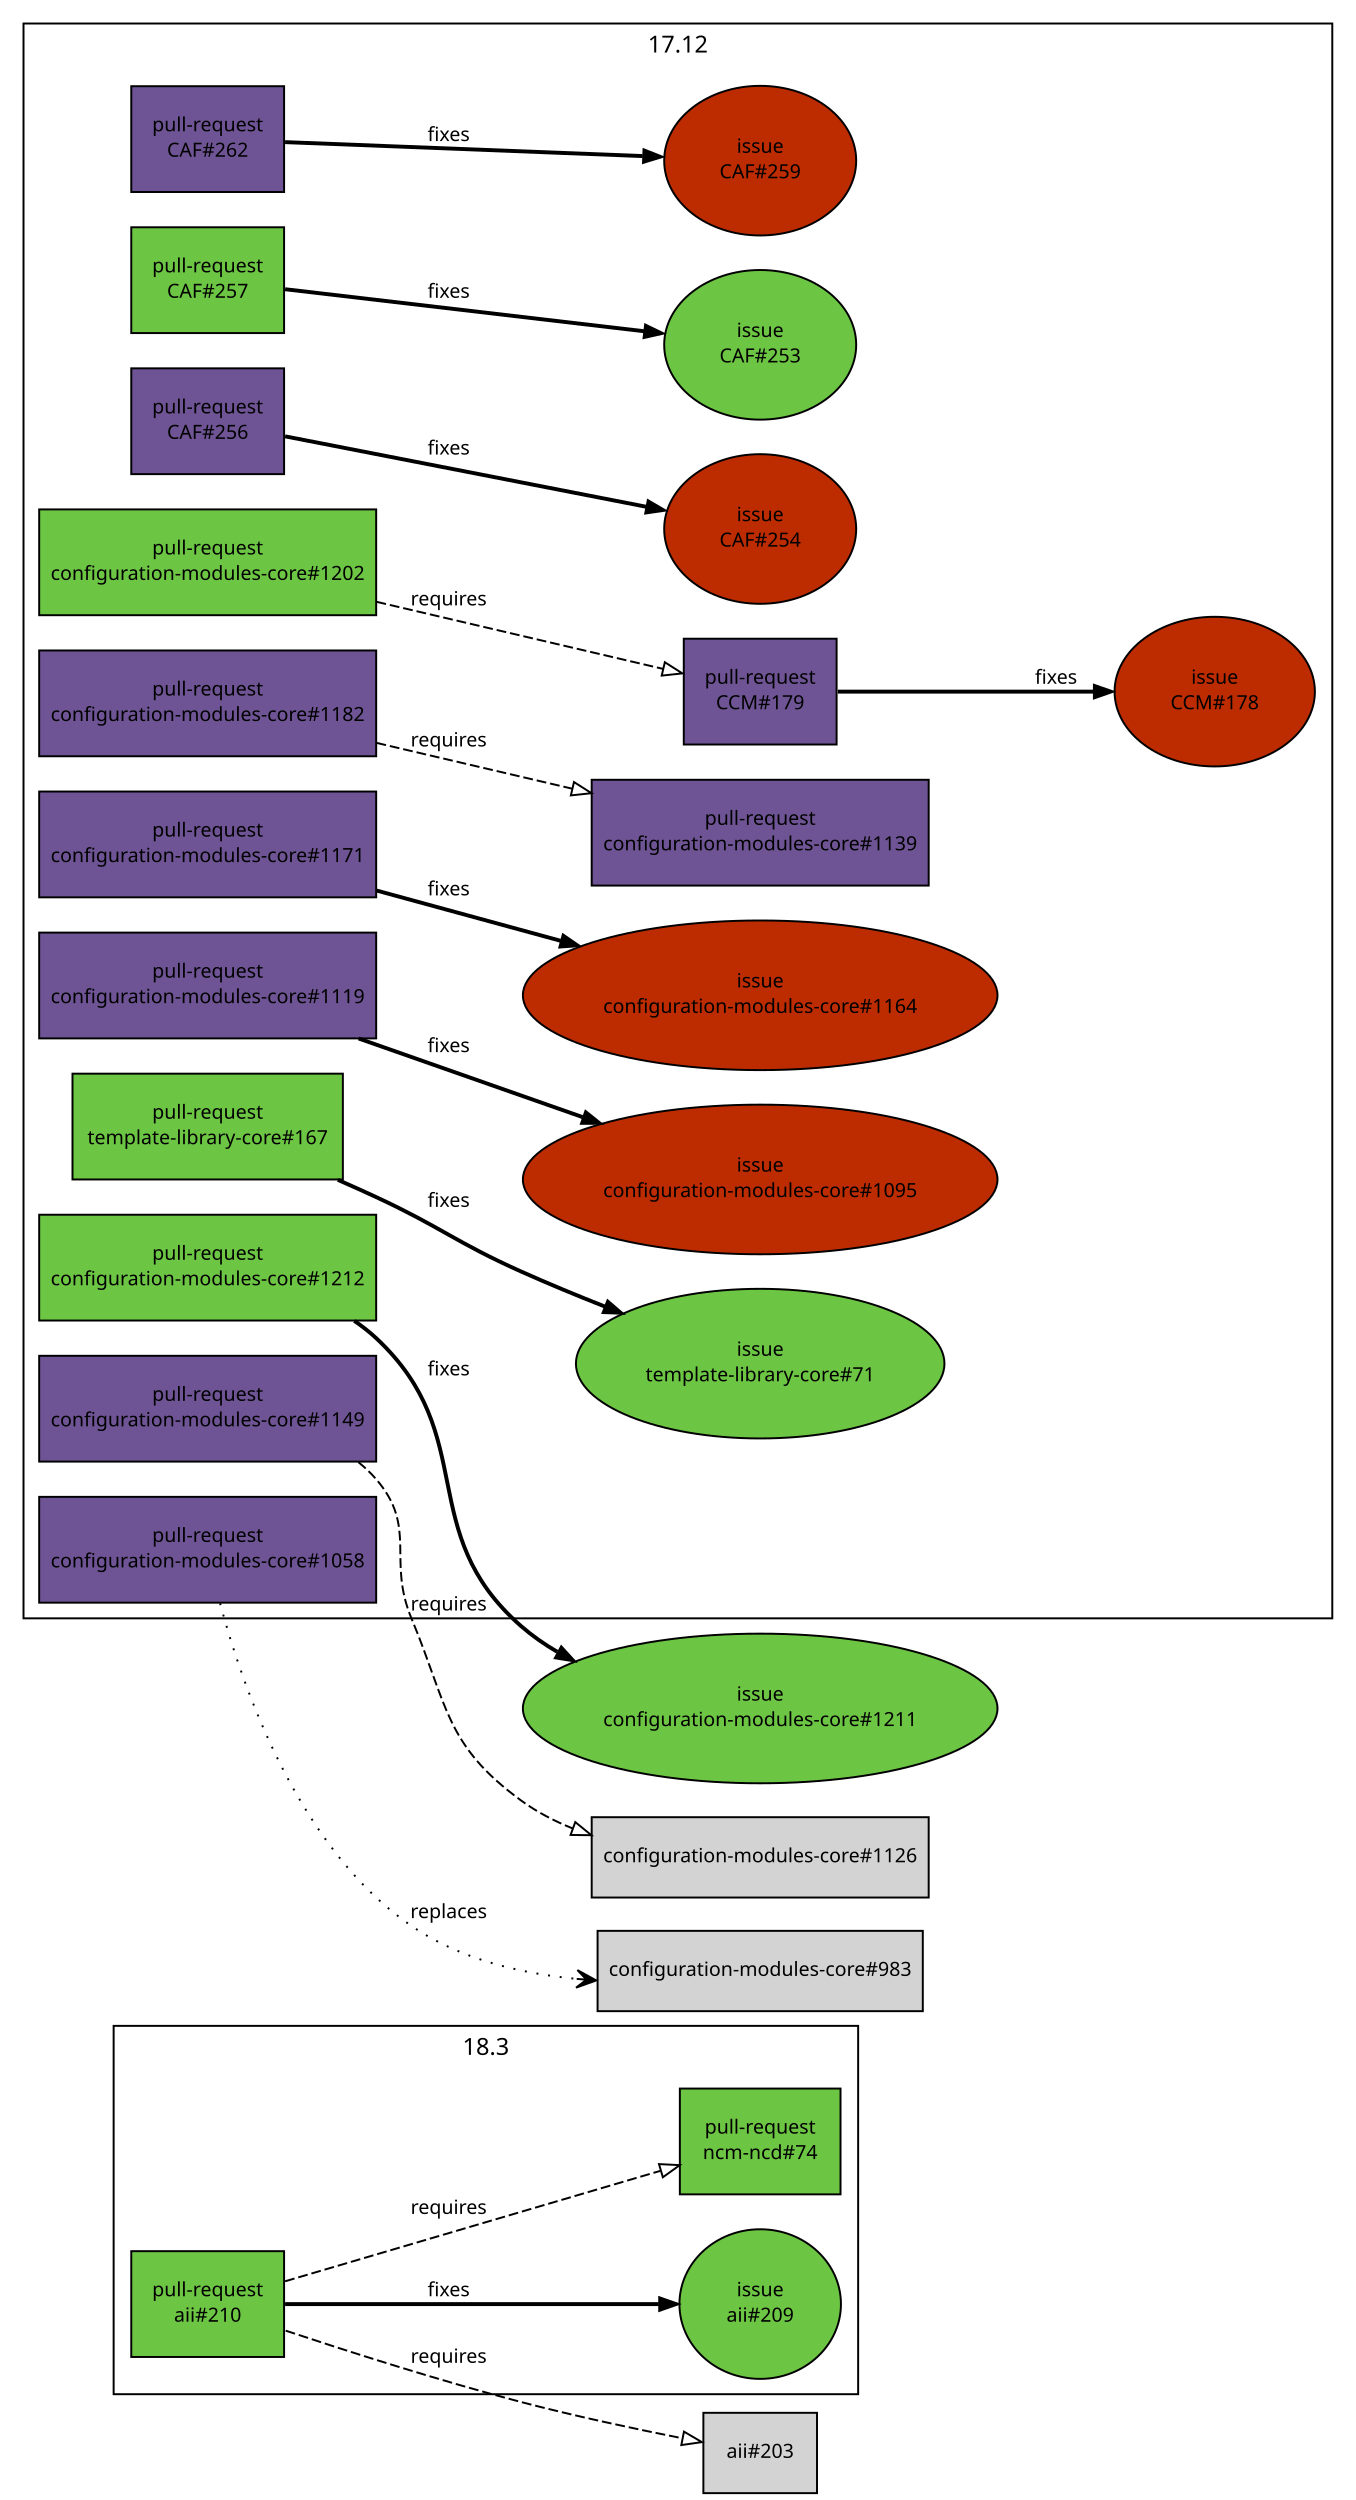
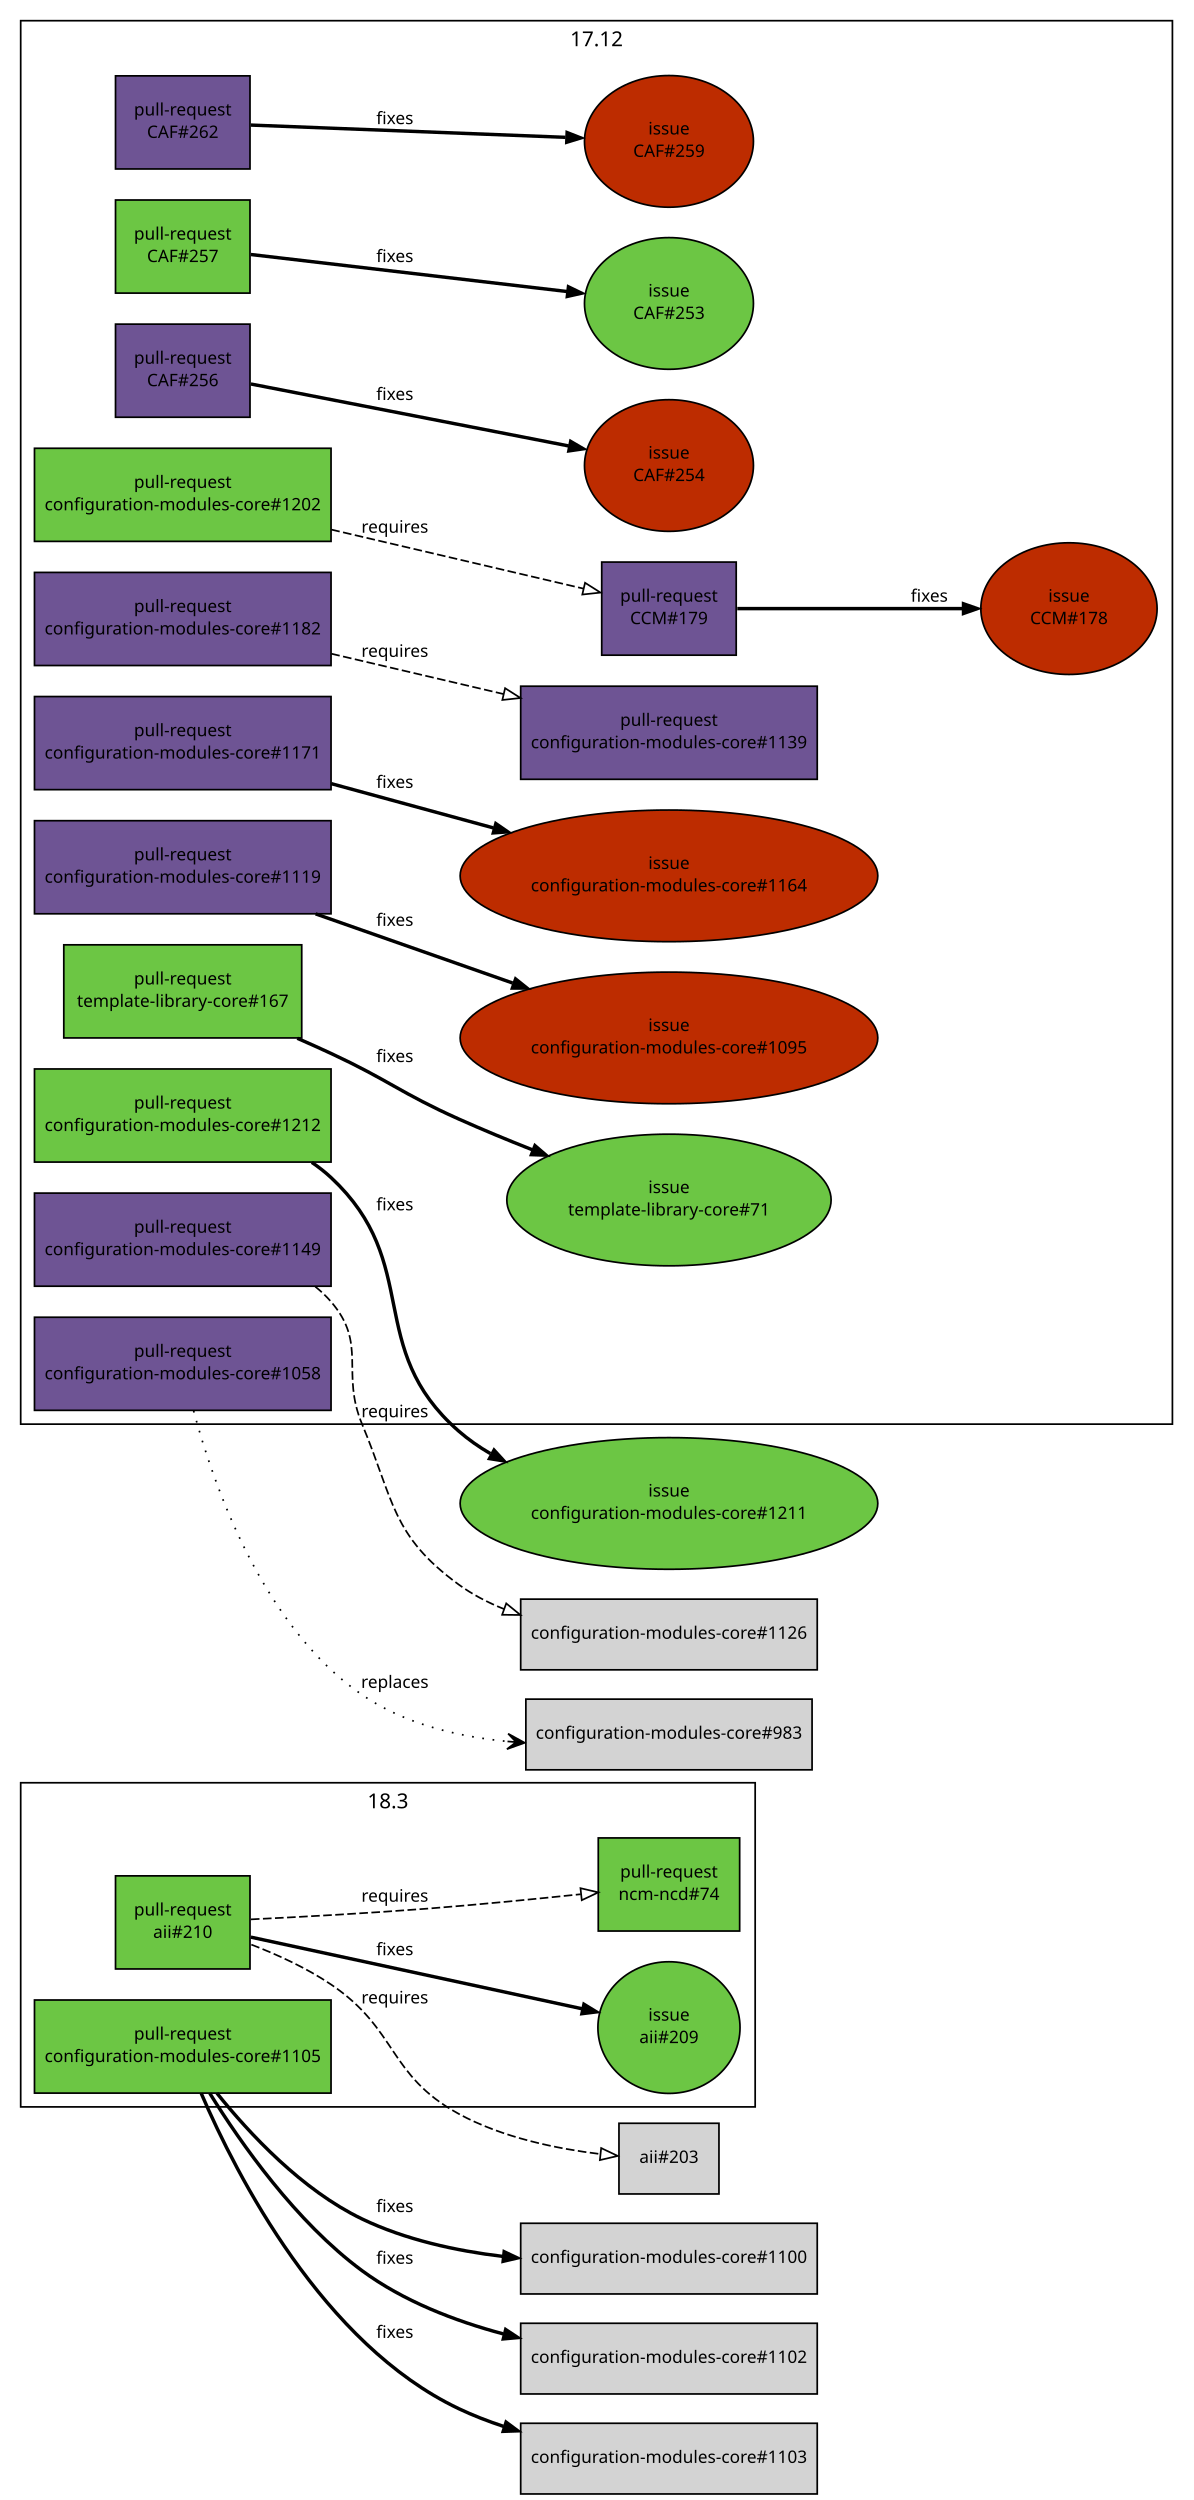
- <svg xmlns="http://www.w3.org/2000/svg" xmlns:xlink="http://www.w3.org/1999/xlink" width="692pt" height="1276pt" viewBox="0.00 0.00 692.00 1276.00">
-   <g id="graph1" class="graph" transform="scale(1 1) rotate(0) translate(4 1272)">
-     <polygon fill="white" stroke="white" points="-4,5 -4,-1272 689,-1272 689,5 -4,5" />
+ <svg xmlns="http://www.w3.org/2000/svg" xmlns:xlink="http://www.w3.org/1999/xlink" width="692pt" height="1450pt" viewBox="0.00 0.00 692.00 1450.00">
+   <g id="graph1" class="graph" transform="scale(1 1) rotate(0) translate(4 1446)">
+     <polygon fill="white" stroke="white" points="-4,5 -4,-1446 689,-1446 689,5 -4,5" />
    <g id="graph3" class="cluster">
-       <polygon fill="none" stroke="black" points="8,-446 8,-1260 676,-1260 676,-446 8,-446" />
-       <text text-anchor="middle" x="342" y="-1245.2" font-family="Sans" font-size="12.00">17.12</text>
+       <polygon fill="none" stroke="black" points="8,-620 8,-1434 676,-1434 676,-620 8,-620" />
+       <text text-anchor="middle" x="342" y="-1419.2" font-family="Sans" font-size="12.00">17.12</text>
    </g>
    <g id="graph4" class="cluster">
-       <polygon fill="none" stroke="black" points="54,-50 54,-238 434,-238 434,-50 54,-50" />
-       <text text-anchor="middle" x="244" y="-223.2" font-family="Sans" font-size="12.00">18.3</text>
+       <polygon fill="none" stroke="black" points="8,-224 8,-412 434,-412 434,-224 8,-224" />
+       <text text-anchor="middle" x="221" y="-397.2" font-family="Sans" font-size="12.00">18.3</text>
    </g>
    <g id="node1" class="node">
      <a xlink:href="https://github.com/quattor/aii/pull/210" xlink:title="Shellfe: support active config for plugins" target="_parent">
-         <polygon fill="#6cc644" stroke="black" points="141,-123 63,-123 63,-69 141,-69 141,-123" />
-         <text text-anchor="middle" x="102" y="-100" font-family="Sans" font-size="10.00">pull-request</text>
-         <text text-anchor="middle" x="102" y="-87" font-family="Sans" font-size="10.00">aii#210</text>
+         <polygon fill="#6cc644" stroke="black" points="141,-358 63,-358 63,-304 141,-304 141,-358" />
+         <text text-anchor="middle" x="102" y="-335" font-family="Sans" font-size="10.00">pull-request</text>
+         <text text-anchor="middle" x="102" y="-322" font-family="Sans" font-size="10.00">aii#210</text>
      </a>
    </g>
    <g id="node3" class="node">
      <a xlink:href="https://github.com/quattor/aii/issues/209" xlink:title="support ACTIVE_CONFIG" target="_parent">
-         <ellipse fill="#6cc644" stroke="black" cx="384" cy="-96" rx="41.217" ry="38.184" />
-         <text text-anchor="middle" x="384" y="-100" font-family="Sans" font-size="10.00">issue</text>
-         <text text-anchor="middle" x="384" y="-87" font-family="Sans" font-size="10.00">aii#209</text>
+         <ellipse fill="#6cc644" stroke="black" cx="384" cy="-270" rx="41.217" ry="38.184" />
+         <text text-anchor="middle" x="384" y="-274" font-family="Sans" font-size="10.00">issue</text>
+         <text text-anchor="middle" x="384" y="-261" font-family="Sans" font-size="10.00">aii#209</text>
      </a>
    </g>
    <g id="edge2" class="edge">
-       <path fill="none" stroke="black" stroke-width="2" d="M141.508,-96C191.35,-96 277.184,-96 332.226,-96" />
-       <polygon fill="black" stroke="black" points="332.467,-99.5 342.467,-96 332.467,-92.5 332.467,-99.5" />
-       <text text-anchor="middle" x="225" y="-100" font-family="Sans" font-size="10.00">fixes</text>
+       <path fill="none" stroke="black" stroke-width="2" d="M141.508,-322.454C191.739,-311.588 278.526,-292.815 333.509,-280.922" />
+       <polygon fill="black" stroke="black" points="334.356,-284.32 343.39,-278.784 332.876,-277.478 334.356,-284.32" />
+       <text text-anchor="middle" x="225" y="-312" font-family="Sans" font-size="10.00">fixes</text>
    </g>
    <g id="node5" class="node">
      <a xlink:href="https://github.com/quattor/ncm-ncd/pull/74" xlink:title="Set the current active config as an attribute to the component" target="_parent">
-         <polygon fill="#6cc644" stroke="black" points="425,-206 343,-206 343,-152 425,-152 425,-206" />
-         <text text-anchor="middle" x="384" y="-183" font-family="Sans" font-size="10.00">pull-request</text>
-         <text text-anchor="middle" x="384" y="-170" font-family="Sans" font-size="10.00">ncm-ncd#74</text>
+         <polygon fill="#6cc644" stroke="black" points="425,-380 343,-380 343,-326 425,-326 425,-380" />
+         <text text-anchor="middle" x="384" y="-357" font-family="Sans" font-size="10.00">pull-request</text>
+         <text text-anchor="middle" x="384" y="-344" font-family="Sans" font-size="10.00">ncm-ncd#74</text>
      </a>
    </g>
    <g id="edge4" class="edge">
-       <path fill="none" stroke="black" stroke-dasharray="5,2" d="M141.508,-107.628C191.596,-122.37 278.034,-147.811 333.04,-164.001" />
-       <polygon fill="none" stroke="black" points="332.348,-167.446 342.929,-166.912 334.325,-160.731 332.348,-167.446" />
-       <text text-anchor="middle" x="225" y="-142" font-family="Sans" font-size="10.00">requires</text>
+       <path fill="none" stroke="black" stroke-dasharray="5,2" d="M141.512,-332.766C170.019,-334.152 209.413,-336.298 244,-339 273.453,-341.301 306.325,-344.553 332.811,-347.343" />
+       <polygon fill="none" stroke="black" points="332.684,-350.849 342.998,-348.427 333.424,-343.889 332.684,-350.849" />
+       <text text-anchor="middle" x="225" y="-343" font-family="Sans" font-size="10.00">requires</text>
    </g>
    <g id="node7" class="node">
-       <polygon fill="lightgrey" stroke="black" points="413,-40.5 355,-40.5 355,0.5 413,0.5 413,-40.5" />
-       <text text-anchor="middle" x="384" y="-17.5" font-family="Sans" font-size="10.00">aii#203</text>
+       <polygon fill="lightgrey" stroke="black" points="413,-214.5 355,-214.5 355,-173.5 413,-173.5 413,-214.5" />
+       <text text-anchor="middle" x="384" y="-191.5" font-family="Sans" font-size="10.00">aii#203</text>
    </g>
    <g id="edge6" class="edge">
-       <path fill="none" stroke="black" stroke-dasharray="5,2" d="M141.812,-82.427C174.004,-71.726 220.618,-56.85 262,-46 289.189,-38.871 320.169,-32.287 344.106,-27.529" />
-       <polygon fill="none" stroke="black" points="345.097,-30.901 354.235,-25.54 343.748,-24.032 345.097,-30.901" />
-       <text text-anchor="middle" x="225" y="-66" font-family="Sans" font-size="10.00">requires</text>
+       <path fill="none" stroke="black" stroke-dasharray="5,2" d="M141.768,-318.133C156.921,-312.282 173.919,-304.516 188,-295 226.799,-268.781 220.929,-242.493 262,-220 287.262,-206.165 319.205,-199.688 344.068,-196.657" />
+       <polygon fill="none" stroke="black" points="344.683,-200.111 354.25,-195.558 343.932,-193.152 344.683,-200.111" />
+       <text text-anchor="middle" x="225" y="-284" font-family="Sans" font-size="10.00">requires</text>
    </g>
    <g id="node8" class="node">
      <a xlink:href="https://github.com/quattor/CAF/pull/262" xlink:title="FileWriter: set file status when no content was modified" target="_parent">
-         <polygon fill="#6e5494" stroke="black" points="141,-1228 63,-1228 63,-1174 141,-1174 141,-1228" />
-         <text text-anchor="middle" x="102" y="-1205" font-family="Sans" font-size="10.00">pull-request</text>
-         <text text-anchor="middle" x="102" y="-1192" font-family="Sans" font-size="10.00">CAF#262</text>
+         <polygon fill="#6e5494" stroke="black" points="141,-1402 63,-1402 63,-1348 141,-1348 141,-1402" />
+         <text text-anchor="middle" x="102" y="-1379" font-family="Sans" font-size="10.00">pull-request</text>
+         <text text-anchor="middle" x="102" y="-1366" font-family="Sans" font-size="10.00">CAF#262</text>
      </a>
    </g>
    <g id="node10" class="node">
      <a xlink:href="https://github.com/quattor/CAF/issues/259" xlink:title="Filewriter: modify permissions when content is unmodified" target="_parent">
-         <ellipse fill="#bd2c00" stroke="black" cx="384" cy="-1190" rx="48.998" ry="38.184" />
-         <text text-anchor="middle" x="384" y="-1194" font-family="Sans" font-size="10.00">issue</text>
-         <text text-anchor="middle" x="384" y="-1181" font-family="Sans" font-size="10.00">CAF#259</text>
+         <ellipse fill="#bd2c00" stroke="black" cx="384" cy="-1364" rx="48.998" ry="38.184" />
+         <text text-anchor="middle" x="384" y="-1368" font-family="Sans" font-size="10.00">issue</text>
+         <text text-anchor="middle" x="384" y="-1355" font-family="Sans" font-size="10.00">CAF#259</text>
      </a>
    </g>
    <g id="edge8" class="edge">
-       <path fill="none" stroke="black" stroke-width="2" d="M141.508,-1199.46C188.929,-1197.61 268.931,-1194.49 323.996,-1192.34" />
-       <polygon fill="black" stroke="black" points="324.46,-1195.83 334.316,-1191.94 324.187,-1188.83 324.46,-1195.83" />
-       <text text-anchor="middle" x="225" y="-1200" font-family="Sans" font-size="10.00">fixes</text>
+       <path fill="none" stroke="black" stroke-width="2" d="M141.508,-1373.46C188.929,-1371.61 268.931,-1368.49 323.996,-1366.34" />
+       <polygon fill="black" stroke="black" points="324.46,-1369.83 334.316,-1365.94 324.187,-1362.83 324.46,-1369.83" />
+       <text text-anchor="middle" x="225" y="-1374" font-family="Sans" font-size="10.00">fixes</text>
    </g>
    <g id="node11" class="node">
      <a xlink:href="https://github.com/quattor/CAF/pull/257" xlink:title="Process: run process as another user" target="_parent">
-         <polygon fill="#6cc644" stroke="black" points="141,-1156 63,-1156 63,-1102 141,-1102 141,-1156" />
-         <text text-anchor="middle" x="102" y="-1133" font-family="Sans" font-size="10.00">pull-request</text>
-         <text text-anchor="middle" x="102" y="-1120" font-family="Sans" font-size="10.00">CAF#257</text>
+         <polygon fill="#6cc644" stroke="black" points="141,-1330 63,-1330 63,-1276 141,-1276 141,-1330" />
+         <text text-anchor="middle" x="102" y="-1307" font-family="Sans" font-size="10.00">pull-request</text>
+         <text text-anchor="middle" x="102" y="-1294" font-family="Sans" font-size="10.00">CAF#257</text>
      </a>
    </g>
    <g id="node13" class="node">
      <a xlink:href="https://github.com/quattor/CAF/issues/253" xlink:title="CAF::Process: Include an option to execute the command as an specific user" target="_parent">
-         <ellipse fill="#6cc644" stroke="black" cx="384" cy="-1096" rx="48.998" ry="38.184" />
-         <text text-anchor="middle" x="384" y="-1100" font-family="Sans" font-size="10.00">issue</text>
-         <text text-anchor="middle" x="384" y="-1087" font-family="Sans" font-size="10.00">CAF#253</text>
+         <ellipse fill="#6cc644" stroke="black" cx="384" cy="-1270" rx="48.998" ry="38.184" />
+         <text text-anchor="middle" x="384" y="-1274" font-family="Sans" font-size="10.00">issue</text>
+         <text text-anchor="middle" x="384" y="-1261" font-family="Sans" font-size="10.00">CAF#253</text>
      </a>
    </g>
    <g id="edge10" class="edge">
-       <path fill="none" stroke="black" stroke-width="2" d="M141.508,-1124.38C189.17,-1118.8 269.746,-1109.37 324.834,-1102.92" />
-       <polygon fill="black" stroke="black" points="325.285,-1106.39 334.81,-1101.76 324.471,-1099.44 325.285,-1106.39" />
-       <text text-anchor="middle" x="225" y="-1120" font-family="Sans" font-size="10.00">fixes</text>
+       <path fill="none" stroke="black" stroke-width="2" d="M141.508,-1298.38C189.17,-1292.8 269.746,-1283.37 324.834,-1276.92" />
+       <polygon fill="black" stroke="black" points="325.285,-1280.39 334.81,-1275.76 324.471,-1273.44 325.285,-1280.39" />
+       <text text-anchor="middle" x="225" y="-1294" font-family="Sans" font-size="10.00">fixes</text>
    </g>
    <g id="node14" class="node">
      <a xlink:href="https://github.com/quattor/CAF/pull/256" xlink:title="Process: add sensitive option to prevent verbose reporting of the command" target="_parent">
-         <polygon fill="#6e5494" stroke="black" points="141,-1084 63,-1084 63,-1030 141,-1030 141,-1084" />
-         <text text-anchor="middle" x="102" y="-1061" font-family="Sans" font-size="10.00">pull-request</text>
-         <text text-anchor="middle" x="102" y="-1048" font-family="Sans" font-size="10.00">CAF#256</text>
+         <polygon fill="#6e5494" stroke="black" points="141,-1258 63,-1258 63,-1204 141,-1204 141,-1258" />
+         <text text-anchor="middle" x="102" y="-1235" font-family="Sans" font-size="10.00">pull-request</text>
+         <text text-anchor="middle" x="102" y="-1222" font-family="Sans" font-size="10.00">CAF#256</text>
      </a>
    </g>
    <g id="node16" class="node">
      <a xlink:href="https://github.com/quattor/CAF/issues/254" xlink:title="CAF::Process: Include sensitive option" target="_parent">
-         <ellipse fill="#bd2c00" stroke="black" cx="384" cy="-1002" rx="48.998" ry="38.184" />
-         <text text-anchor="middle" x="384" y="-1006" font-family="Sans" font-size="10.00">issue</text>
-         <text text-anchor="middle" x="384" y="-993" font-family="Sans" font-size="10.00">CAF#254</text>
+         <ellipse fill="#bd2c00" stroke="black" cx="384" cy="-1176" rx="48.998" ry="38.184" />
+         <text text-anchor="middle" x="384" y="-1180" font-family="Sans" font-size="10.00">issue</text>
+         <text text-anchor="middle" x="384" y="-1167" font-family="Sans" font-size="10.00">CAF#254</text>
      </a>
    </g>
    <g id="edge12" class="edge">
-       <path fill="none" stroke="black" stroke-width="2" d="M141.508,-1049.29C189.455,-1039.94 270.712,-1024.1 325.821,-1013.35" />
-       <polygon fill="black" stroke="black" points="326.648,-1016.75 335.793,-1011.4 325.308,-1009.88 326.648,-1016.75" />
-       <text text-anchor="middle" x="225" y="-1040" font-family="Sans" font-size="10.00">fixes</text>
+       <path fill="none" stroke="black" stroke-width="2" d="M141.508,-1223.29C189.455,-1213.94 270.712,-1198.1 325.821,-1187.35" />
+       <polygon fill="black" stroke="black" points="326.648,-1190.75 335.793,-1185.4 325.308,-1183.88 326.648,-1190.75" />
+       <text text-anchor="middle" x="225" y="-1214" font-family="Sans" font-size="10.00">fixes</text>
    </g>
    <g id="node17" class="node">
      <a xlink:href="https://github.com/quattor/CCM/pull/179" xlink:title="TextRender: support unescape keys" target="_parent">
-         <polygon fill="#6e5494" stroke="black" points="423,-946 345,-946 345,-892 423,-892 423,-946" />
-         <text text-anchor="middle" x="384" y="-923" font-family="Sans" font-size="10.00">pull-request</text>
-         <text text-anchor="middle" x="384" y="-910" font-family="Sans" font-size="10.00">CCM#179</text>
+         <polygon fill="#6e5494" stroke="black" points="423,-1120 345,-1120 345,-1066 423,-1066 423,-1120" />
+         <text text-anchor="middle" x="384" y="-1097" font-family="Sans" font-size="10.00">pull-request</text>
+         <text text-anchor="middle" x="384" y="-1084" font-family="Sans" font-size="10.00">CCM#179</text>
      </a>
    </g>
    <g id="node19" class="node">
      <a xlink:href="https://github.com/quattor/CCM/issues/178" xlink:title="TextRender or getTree should support a way to unescape keys" target="_parent">
-         <ellipse fill="#bd2c00" stroke="black" cx="616" cy="-919" rx="51.118" ry="38.184" />
-         <text text-anchor="middle" x="616" y="-923" font-family="Sans" font-size="10.00">issue</text>
-         <text text-anchor="middle" x="616" y="-910" font-family="Sans" font-size="10.00">CCM#178</text>
+         <ellipse fill="#bd2c00" stroke="black" cx="616" cy="-1093" rx="51.118" ry="38.184" />
+         <text text-anchor="middle" x="616" y="-1097" font-family="Sans" font-size="10.00">issue</text>
+         <text text-anchor="middle" x="616" y="-1084" font-family="Sans" font-size="10.00">CCM#178</text>
      </a>
    </g>
    <g id="edge14" class="edge">
-       <path fill="none" stroke="black" stroke-width="2" d="M423.619,-919C459.411,-919 512.668,-919 554.079,-919" />
-       <polygon fill="black" stroke="black" points="554.334,-922.5 564.334,-919 554.334,-915.5 554.334,-922.5" />
-       <text text-anchor="middle" x="535" y="-923" font-family="Sans" font-size="10.00">fixes</text>
+       <path fill="none" stroke="black" stroke-width="2" d="M423.619,-1093C459.411,-1093 512.668,-1093 554.079,-1093" />
+       <polygon fill="black" stroke="black" points="554.334,-1096.5 564.334,-1093 554.334,-1089.5 554.334,-1096.5" />
+       <text text-anchor="middle" x="535" y="-1097" font-family="Sans" font-size="10.00">fixes</text>
    </g>
    <g id="node20" class="node">
      <a xlink:href="https://github.com/quattor/configuration-modules-core/pull/1212" xlink:title="ncm-systemd: add support for AmbientCapabilities and CapabilityBoundingSet" target="_parent">
-         <polygon fill="#6cc644" stroke="black" points="188,-652 16,-652 16,-598 188,-598 188,-652" />
-         <text text-anchor="middle" x="102" y="-629" font-family="Sans" font-size="10.00">pull-request</text>
-         <text text-anchor="middle" x="102" y="-616" font-family="Sans" font-size="10.00">configuration-modules-core#1212</text>
+         <polygon fill="#6cc644" stroke="black" points="188,-826 16,-826 16,-772 188,-772 188,-826" />
+         <text text-anchor="middle" x="102" y="-803" font-family="Sans" font-size="10.00">pull-request</text>
+         <text text-anchor="middle" x="102" y="-790" font-family="Sans" font-size="10.00">configuration-modules-core#1212</text>
      </a>
    </g>
    <g id="node22" class="node">
      <a xlink:href="https://github.com/quattor/configuration-modules-core/issues/1211" xlink:title="ncm-systemd 17.7: AmbientCapabilities service attribute not supported" target="_parent">
-         <ellipse fill="#6cc644" stroke="black" cx="384" cy="-400" rx="121.122" ry="38.184" />
-         <text text-anchor="middle" x="384" y="-404" font-family="Sans" font-size="10.00">issue</text>
-         <text text-anchor="middle" x="384" y="-391" font-family="Sans" font-size="10.00">configuration-modules-core#1211</text>
+         <ellipse fill="#6cc644" stroke="black" cx="384" cy="-574" rx="121.122" ry="38.184" />
+         <text text-anchor="middle" x="384" y="-578" font-family="Sans" font-size="10.00">issue</text>
+         <text text-anchor="middle" x="384" y="-565" font-family="Sans" font-size="10.00">configuration-modules-core#1211</text>
      </a>
    </g>
    <g id="edge16" class="edge">
-       <path fill="none" stroke="black" stroke-width="2" d="M176.841,-597.832C180.808,-595.139 184.567,-592.201 188,-589 241.497,-539.119 206.913,-490.12 262,-442 267.625,-437.086 273.855,-432.74 280.436,-428.897" />
-       <polygon fill="black" stroke="black" points="282.458,-431.783 289.604,-423.962 279.14,-425.62 282.458,-431.783" />
-       <text text-anchor="middle" x="225" y="-570" font-family="Sans" font-size="10.00">fixes</text>
+       <path fill="none" stroke="black" stroke-width="2" d="M176.841,-771.832C180.808,-769.139 184.567,-766.201 188,-763 241.497,-713.119 206.913,-664.12 262,-616 267.625,-611.086 273.855,-606.74 280.436,-602.897" />
+       <polygon fill="black" stroke="black" points="282.458,-605.783 289.604,-597.962 279.14,-599.62 282.458,-605.783" />
+       <text text-anchor="middle" x="225" y="-744" font-family="Sans" font-size="10.00">fixes</text>
    </g>
    <g id="node23" class="node">
      <a xlink:href="https://github.com/quattor/configuration-modules-core/pull/1202" xlink:title="ncm-metaconfig: support new key conversion options from CCM::TextRender" target="_parent">
-         <polygon fill="#6cc644" stroke="black" points="188,-1012 16,-1012 16,-958 188,-958 188,-1012" />
-         <text text-anchor="middle" x="102" y="-989" font-family="Sans" font-size="10.00">pull-request</text>
-         <text text-anchor="middle" x="102" y="-976" font-family="Sans" font-size="10.00">configuration-modules-core#1202</text>
+         <polygon fill="#6cc644" stroke="black" points="188,-1186 16,-1186 16,-1132 188,-1132 188,-1186" />
+         <text text-anchor="middle" x="102" y="-1163" font-family="Sans" font-size="10.00">pull-request</text>
+         <text text-anchor="middle" x="102" y="-1150" font-family="Sans" font-size="10.00">configuration-modules-core#1202</text>
      </a>
    </g>
    <g id="edge18" class="edge">
-       <path fill="none" stroke="black" stroke-dasharray="5,2" d="M188.142,-964.839C236.073,-953.621 294.026,-940.058 334.403,-930.608" />
-       <polygon fill="none" stroke="black" points="335.334,-933.985 344.274,-928.298 333.739,-927.169 335.334,-933.985" />
-       <text text-anchor="middle" x="225" y="-963" font-family="Sans" font-size="10.00">requires</text>
+       <path fill="none" stroke="black" stroke-dasharray="5,2" d="M188.142,-1138.84C236.073,-1127.62 294.026,-1114.06 334.403,-1104.61" />
+       <polygon fill="none" stroke="black" points="335.334,-1107.98 344.274,-1102.3 333.739,-1101.17 335.334,-1107.98" />
+       <text text-anchor="middle" x="225" y="-1137" font-family="Sans" font-size="10.00">requires</text>
    </g>
    <g id="node25" class="node">
      <a xlink:href="https://github.com/quattor/configuration-modules-core/pull/1182" xlink:title="ncm-opennebula: Include 5.4.x configuration" target="_parent">
-         <polygon fill="#6e5494" stroke="black" points="188,-940 16,-940 16,-886 188,-886 188,-940" />
-         <text text-anchor="middle" x="102" y="-917" font-family="Sans" font-size="10.00">pull-request</text>
-         <text text-anchor="middle" x="102" y="-904" font-family="Sans" font-size="10.00">configuration-modules-core#1182</text>
+         <polygon fill="#6e5494" stroke="black" points="188,-1114 16,-1114 16,-1060 188,-1060 188,-1114" />
+         <text text-anchor="middle" x="102" y="-1091" font-family="Sans" font-size="10.00">pull-request</text>
+         <text text-anchor="middle" x="102" y="-1078" font-family="Sans" font-size="10.00">configuration-modules-core#1182</text>
      </a>
    </g>
    <g id="node27" class="node">
      <a xlink:href="https://github.com/quattor/configuration-modules-core/pull/1139" xlink:title="ncm-opennebula: include hugepages options" target="_parent">
-         <polygon fill="#6e5494" stroke="black" points="470,-874 298,-874 298,-820 470,-820 470,-874" />
-         <text text-anchor="middle" x="384" y="-851" font-family="Sans" font-size="10.00">pull-request</text>
-         <text text-anchor="middle" x="384" y="-838" font-family="Sans" font-size="10.00">configuration-modules-core#1139</text>
+         <polygon fill="#6e5494" stroke="black" points="470,-1048 298,-1048 298,-994 470,-994 470,-1048" />
+         <text text-anchor="middle" x="384" y="-1025" font-family="Sans" font-size="10.00">pull-request</text>
+         <text text-anchor="middle" x="384" y="-1012" font-family="Sans" font-size="10.00">configuration-modules-core#1139</text>
      </a>
    </g>
    <g id="edge20" class="edge">
-       <path fill="none" stroke="black" stroke-dasharray="5,2" d="M188.142,-892.839C219.701,-885.453 255.605,-877.05 287.976,-869.474" />
-       <polygon fill="none" stroke="black" points="288.961,-872.838 297.9,-867.151 287.366,-866.022 288.961,-872.838" />
-       <text text-anchor="middle" x="225" y="-891" font-family="Sans" font-size="10.00">requires</text>
+       <path fill="none" stroke="black" stroke-dasharray="5,2" d="M188.142,-1066.84C219.701,-1059.45 255.605,-1051.05 287.976,-1043.47" />
+       <polygon fill="none" stroke="black" points="288.961,-1046.84 297.9,-1041.15 287.366,-1040.02 288.961,-1046.84" />
+       <text text-anchor="middle" x="225" y="-1065" font-family="Sans" font-size="10.00">requires</text>
    </g>
    <g id="node28" class="node">
      <a xlink:href="https://github.com/quattor/configuration-modules-core/pull/1171" xlink:title="ncm-cups enhancements and cleanups" target="_parent">
-         <polygon fill="#6e5494" stroke="black" points="188,-868 16,-868 16,-814 188,-814 188,-868" />
-         <text text-anchor="middle" x="102" y="-845" font-family="Sans" font-size="10.00">pull-request</text>
-         <text text-anchor="middle" x="102" y="-832" font-family="Sans" font-size="10.00">configuration-modules-core#1171</text>
+         <polygon fill="#6e5494" stroke="black" points="188,-1042 16,-1042 16,-988 188,-988 188,-1042" />
+         <text text-anchor="middle" x="102" y="-1019" font-family="Sans" font-size="10.00">pull-request</text>
+         <text text-anchor="middle" x="102" y="-1006" font-family="Sans" font-size="10.00">configuration-modules-core#1171</text>
      </a>
    </g>
    <g id="node30" class="node">
      <a xlink:href="https://github.com/quattor/configuration-modules-core/issues/1164" xlink:title="ncm-cups 17.7.0: configuration of ServerAlias + miscellanous enhancements" target="_parent">
-         <ellipse fill="#bd2c00" stroke="black" cx="384" cy="-764" rx="121.122" ry="38.184" />
-         <text text-anchor="middle" x="384" y="-768" font-family="Sans" font-size="10.00">issue</text>
-         <text text-anchor="middle" x="384" y="-755" font-family="Sans" font-size="10.00">configuration-modules-core#1164</text>
+         <ellipse fill="#bd2c00" stroke="black" cx="384" cy="-938" rx="121.122" ry="38.184" />
+         <text text-anchor="middle" x="384" y="-942" font-family="Sans" font-size="10.00">issue</text>
+         <text text-anchor="middle" x="384" y="-929" font-family="Sans" font-size="10.00">configuration-modules-core#1164</text>
      </a>
    </g>
    <g id="edge22" class="edge">
-       <path fill="none" stroke="black" stroke-width="2" d="M188.142,-817.479C217.811,-809.378 251.321,-800.228 282.125,-791.817" />
-       <polygon fill="black" stroke="black" points="283.297,-795.125 292.022,-789.114 281.454,-788.372 283.297,-795.125" />
-       <text text-anchor="middle" x="225" y="-815" font-family="Sans" font-size="10.00">fixes</text>
+       <path fill="none" stroke="black" stroke-width="2" d="M188.142,-991.479C217.811,-983.378 251.321,-974.228 282.125,-965.817" />
+       <polygon fill="black" stroke="black" points="283.297,-969.125 292.022,-963.114 281.454,-962.372 283.297,-969.125" />
+       <text text-anchor="middle" x="225" y="-989" font-family="Sans" font-size="10.00">fixes</text>
    </g>
    <g id="node31" class="node">
      <a xlink:href="https://github.com/quattor/configuration-modules-core/pull/1149" xlink:title="ncm-metaconfig: rsyslog: rainer script configuration" target="_parent">
-         <polygon fill="#6e5494" stroke="black" points="188,-580 16,-580 16,-526 188,-526 188,-580" />
-         <text text-anchor="middle" x="102" y="-557" font-family="Sans" font-size="10.00">pull-request</text>
-         <text text-anchor="middle" x="102" y="-544" font-family="Sans" font-size="10.00">configuration-modules-core#1149</text>
+         <polygon fill="#6e5494" stroke="black" points="188,-754 16,-754 16,-700 188,-700 188,-754" />
+         <text text-anchor="middle" x="102" y="-731" font-family="Sans" font-size="10.00">pull-request</text>
+         <text text-anchor="middle" x="102" y="-718" font-family="Sans" font-size="10.00">configuration-modules-core#1149</text>
      </a>
    </g>
    <g id="node33" class="node">
-       <polygon fill="lightgrey" stroke="black" points="470,-344.5 298,-344.5 298,-303.5 470,-303.5 470,-344.5" />
-       <text text-anchor="middle" x="384" y="-321.5" font-family="Sans" font-size="10.00">configuration-modules-core#1126</text>
+       <polygon fill="lightgrey" stroke="black" points="470,-518.5 298,-518.5 298,-477.5 470,-477.5 470,-518.5" />
+       <text text-anchor="middle" x="384" y="-495.5" font-family="Sans" font-size="10.00">configuration-modules-core#1126</text>
    </g>
    <g id="edge24" class="edge">
-       <path fill="none" stroke="black" stroke-dasharray="5,2" d="M178.866,-525.758C182.176,-523.099 185.253,-520.188 188,-517 209.252,-492.34 193.469,-476.045 206,-446 224.573,-401.47 223.045,-381.468 262,-353 269.976,-347.171 278.957,-342.498 288.337,-338.753" />
-       <polygon fill="none" stroke="black" points="289.62,-342.011 297.827,-335.31 287.232,-335.431 289.62,-342.011" />
-       <text text-anchor="middle" x="225" y="-450" font-family="Sans" font-size="10.00">requires</text>
+       <path fill="none" stroke="black" stroke-dasharray="5,2" d="M178.866,-699.758C182.176,-697.099 185.253,-694.188 188,-691 209.252,-666.34 193.469,-650.045 206,-620 224.573,-575.47 223.045,-555.468 262,-527 269.976,-521.171 278.957,-516.498 288.337,-512.753" />
+       <polygon fill="none" stroke="black" points="289.62,-516.011 297.827,-509.31 287.232,-509.431 289.62,-516.011" />
+       <text text-anchor="middle" x="225" y="-624" font-family="Sans" font-size="10.00">requires</text>
    </g>
    <g id="node34" class="node">
      <a xlink:href="https://github.com/quattor/configuration-modules-core/pull/1119" xlink:title="ncm-systemd: cleanup, restarting modified unitfiles and initial handling of unconfigured units" target="_parent">
-         <polygon fill="#6e5494" stroke="black" points="188,-796 16,-796 16,-742 188,-742 188,-796" />
-         <text text-anchor="middle" x="102" y="-773" font-family="Sans" font-size="10.00">pull-request</text>
-         <text text-anchor="middle" x="102" y="-760" font-family="Sans" font-size="10.00">configuration-modules-core#1119</text>
+         <polygon fill="#6e5494" stroke="black" points="188,-970 16,-970 16,-916 188,-916 188,-970" />
+         <text text-anchor="middle" x="102" y="-947" font-family="Sans" font-size="10.00">pull-request</text>
+         <text text-anchor="middle" x="102" y="-934" font-family="Sans" font-size="10.00">configuration-modules-core#1119</text>
      </a>
    </g>
    <g id="node36" class="node">
      <a xlink:href="https://github.com/quattor/configuration-modules-core/issues/1095" xlink:title="ncm-systemd: Manual intervention required in order for drop-in unit files to have any affect" target="_parent">
-         <ellipse fill="#bd2c00" stroke="black" cx="384" cy="-670" rx="121.122" ry="38.184" />
-         <text text-anchor="middle" x="384" y="-674" font-family="Sans" font-size="10.00">issue</text>
-         <text text-anchor="middle" x="384" y="-661" font-family="Sans" font-size="10.00">configuration-modules-core#1095</text>
+         <ellipse fill="#bd2c00" stroke="black" cx="384" cy="-844" rx="121.122" ry="38.184" />
+         <text text-anchor="middle" x="384" y="-848" font-family="Sans" font-size="10.00">issue</text>
+         <text text-anchor="middle" x="384" y="-835" font-family="Sans" font-size="10.00">configuration-modules-core#1095</text>
      </a>
    </g>
    <g id="edge26" class="edge">
-       <path fill="none" stroke="black" stroke-width="2" d="M179.058,-741.948C214.387,-729.545 256.51,-714.757 293.354,-701.823" />
-       <polygon fill="black" stroke="black" points="294.82,-705.017 303.096,-698.403 292.501,-698.413 294.82,-705.017" />
-       <text text-anchor="middle" x="225" y="-735" font-family="Sans" font-size="10.00">fixes</text>
+       <path fill="none" stroke="black" stroke-width="2" d="M179.058,-915.948C214.387,-903.545 256.51,-888.757 293.354,-875.823" />
+       <polygon fill="black" stroke="black" points="294.82,-879.017 303.096,-872.403 292.501,-872.413 294.82,-879.017" />
+       <text text-anchor="middle" x="225" y="-909" font-family="Sans" font-size="10.00">fixes</text>
    </g>
    <g id="node37" class="node">
+       <a xlink:href="https://github.com/quattor/configuration-modules-core/pull/1105" xlink:title="ncm-authconfig: fix krb5_realm, user_object_class and newline between ldap_krb5_canonicalize and ldap_krb5_realm" target="_parent">
+         <polygon fill="#6cc644" stroke="black" points="188,-286 16,-286 16,-232 188,-232 188,-286" />
+         <text text-anchor="middle" x="102" y="-263" font-family="Sans" font-size="10.00">pull-request</text>
+         <text text-anchor="middle" x="102" y="-250" font-family="Sans" font-size="10.00">configuration-modules-core#1105</text>
+       </a>
+     </g>
+     <g id="node39" class="node">
+       <polygon fill="lightgrey" stroke="black" points="470,-156.5 298,-156.5 298,-115.5 470,-115.5 470,-156.5" />
+       <text text-anchor="middle" x="384" y="-133.5" font-family="Sans" font-size="10.00">configuration-modules-core#1100</text>
+     </g>
+     <g id="edge28" class="edge">
+       <path fill="none" stroke="black" stroke-width="2" d="M121.809,-231.968C140.648,-208.479 171.218,-175.679 206,-159 231.023,-147 260.179,-140.566 287.564,-137.278" />
+       <polygon fill="black" stroke="black" points="287.993,-140.752 297.562,-136.204 287.246,-133.792 287.993,-140.752" />
+       <text text-anchor="middle" x="225" y="-163" font-family="Sans" font-size="10.00">fixes</text>
+     </g>
+     <g id="node41" class="node">
+       <polygon fill="lightgrey" stroke="black" points="470,-98.5 298,-98.5 298,-57.5 470,-57.5 470,-98.5" />
+       <text text-anchor="middle" x="384" y="-75.5" font-family="Sans" font-size="10.00">configuration-modules-core#1102</text>
+     </g>
+     <g id="edge30" class="edge">
+       <path fill="none" stroke="black" stroke-width="2" d="M117.693,-231.861C135.699,-202.844 167.728,-157.21 206,-129 229.842,-111.426 259.579,-99.896 287.879,-92.336" />
+       <polygon fill="black" stroke="black" points="288.98,-95.668 297.818,-89.824 287.265,-88.881 288.98,-95.668" />
+       <text text-anchor="middle" x="225" y="-133" font-family="Sans" font-size="10.00">fixes</text>
+     </g>
+     <g id="node43" class="node">
+       <polygon fill="lightgrey" stroke="black" points="470,-40.5 298,-40.5 298,0.5 470,0.5 470,-40.5" />
+       <text text-anchor="middle" x="384" y="-17.5" font-family="Sans" font-size="10.00">configuration-modules-core#1103</text>
+     </g>
+     <g id="edge32" class="edge">
+       <path fill="none" stroke="black" stroke-width="2" d="M112.74,-231.784C133.317,-183.97 183.362,-86.416 262,-49 270.229,-45.085 279.029,-41.674 287.993,-38.709" />
+       <polygon fill="black" stroke="black" points="289.26,-41.98 297.765,-35.662 287.176,-35.297 289.26,-41.98" />
+       <text text-anchor="middle" x="225" y="-90" font-family="Sans" font-size="10.00">fixes</text>
+     </g>
+     <g id="node44" class="node">
      <a xlink:href="https://github.com/quattor/configuration-modules-core/pull/1058" xlink:title="ncm-ssh: disable insecure ssh ciphersuites and macs" target="_parent">
-         <polygon fill="#6e5494" stroke="black" points="188,-508 16,-508 16,-454 188,-454 188,-508" />
-         <text text-anchor="middle" x="102" y="-485" font-family="Sans" font-size="10.00">pull-request</text>
-         <text text-anchor="middle" x="102" y="-472" font-family="Sans" font-size="10.00">configuration-modules-core#1058</text>
-       </a>
-     </g>
-     <g id="node39" class="node">
-       <polygon fill="lightgrey" stroke="black" points="467,-286.5 301,-286.5 301,-245.5 467,-245.5 467,-286.5" />
-       <text text-anchor="middle" x="384" y="-263.5" font-family="Sans" font-size="10.00">configuration-modules-core#983</text>
-     </g>
-     <g id="edge28" class="edge">
-       <path fill="none" stroke="black" stroke-dasharray="1,5" d="M108.311,-453.696C119.767,-410.834 148.331,-328.576 206,-289 230.361,-272.282 261.096,-264.793 290.14,-261.99" />
-       <polygon fill="black" stroke="black" points="300.33,-261.187 290.715,-266.459 295.346,-261.58 290.361,-261.973 290.361,-261.973 290.361,-261.973 295.346,-261.58 290.007,-257.487 300.33,-261.187 300.33,-261.187" />
-       <text text-anchor="middle" x="225" y="-293" font-family="Sans" font-size="10.00">replaces</text>
-     </g>
-     <g id="node40" class="node">
+         <polygon fill="#6e5494" stroke="black" points="188,-682 16,-682 16,-628 188,-628 188,-682" />
+         <text text-anchor="middle" x="102" y="-659" font-family="Sans" font-size="10.00">pull-request</text>
+         <text text-anchor="middle" x="102" y="-646" font-family="Sans" font-size="10.00">configuration-modules-core#1058</text>
+       </a>
+     </g>
+     <g id="node46" class="node">
+       <polygon fill="lightgrey" stroke="black" points="467,-460.5 301,-460.5 301,-419.5 467,-419.5 467,-460.5" />
+       <text text-anchor="middle" x="384" y="-437.5" font-family="Sans" font-size="10.00">configuration-modules-core#983</text>
+     </g>
+     <g id="edge34" class="edge">
+       <path fill="none" stroke="black" stroke-dasharray="1,5" d="M108.311,-627.696C119.767,-584.834 148.331,-502.576 206,-463 230.361,-446.282 261.096,-438.793 290.14,-435.99" />
+       <polygon fill="black" stroke="black" points="300.33,-435.187 290.715,-440.459 295.346,-435.58 290.361,-435.973 290.361,-435.973 290.361,-435.973 295.346,-435.58 290.007,-431.487 300.33,-435.187 300.33,-435.187" />
+       <text text-anchor="middle" x="225" y="-467" font-family="Sans" font-size="10.00">replaces</text>
+     </g>
+     <g id="node47" class="node">
      <a xlink:href="https://github.com/quattor/template-library-core/pull/167" xlink:title="schema: Add support for aquilon clusters" target="_parent">
-         <polygon fill="#6cc644" stroke="black" points="171,-724 33,-724 33,-670 171,-670 171,-724" />
-         <text text-anchor="middle" x="102" y="-701" font-family="Sans" font-size="10.00">pull-request</text>
-         <text text-anchor="middle" x="102" y="-688" font-family="Sans" font-size="10.00">template-library-core#167</text>
-       </a>
-     </g>
-     <g id="node42" class="node">
+         <polygon fill="#6cc644" stroke="black" points="171,-898 33,-898 33,-844 171,-844 171,-898" />
+         <text text-anchor="middle" x="102" y="-875" font-family="Sans" font-size="10.00">pull-request</text>
+         <text text-anchor="middle" x="102" y="-862" font-family="Sans" font-size="10.00">template-library-core#167</text>
+       </a>
+     </g>
+     <g id="node49" class="node">
      <a xlink:href="https://github.com/quattor/template-library-core/issues/71" xlink:title="Schema for aquilon cluster archetypes needed" target="_parent">
-         <ellipse fill="#6cc644" stroke="black" cx="384" cy="-576" rx="94.045" ry="38.184" />
-         <text text-anchor="middle" x="384" y="-580" font-family="Sans" font-size="10.00">issue</text>
-         <text text-anchor="middle" x="384" y="-567" font-family="Sans" font-size="10.00">template-library-core#71</text>
-       </a>
-     </g>
-     <g id="edge30" class="edge">
-       <path fill="none" stroke="black" stroke-width="2" d="M168.43,-669.803C175.073,-666.901 181.689,-663.936 188,-661 221.522,-645.406 228.257,-638.111 262,-623 275.679,-616.874 290.419,-610.781 304.762,-605.111" />
-       <polygon fill="black" stroke="black" points="306.079,-608.355 314.115,-601.451 303.528,-601.836 306.079,-608.355" />
-       <text text-anchor="middle" x="225" y="-656" font-family="Sans" font-size="10.00">fixes</text>
+         <ellipse fill="#6cc644" stroke="black" cx="384" cy="-750" rx="94.045" ry="38.184" />
+         <text text-anchor="middle" x="384" y="-754" font-family="Sans" font-size="10.00">issue</text>
+         <text text-anchor="middle" x="384" y="-741" font-family="Sans" font-size="10.00">template-library-core#71</text>
+       </a>
+     </g>
+     <g id="edge36" class="edge">
+       <path fill="none" stroke="black" stroke-width="2" d="M168.43,-843.803C175.073,-840.901 181.689,-837.936 188,-835 221.522,-819.406 228.257,-812.111 262,-797 275.679,-790.874 290.419,-784.781 304.762,-779.111" />
+       <polygon fill="black" stroke="black" points="306.079,-782.355 314.115,-775.451 303.528,-775.836 306.079,-782.355" />
+       <text text-anchor="middle" x="225" y="-830" font-family="Sans" font-size="10.00">fixes</text>
    </g>
  </g>
</svg>
